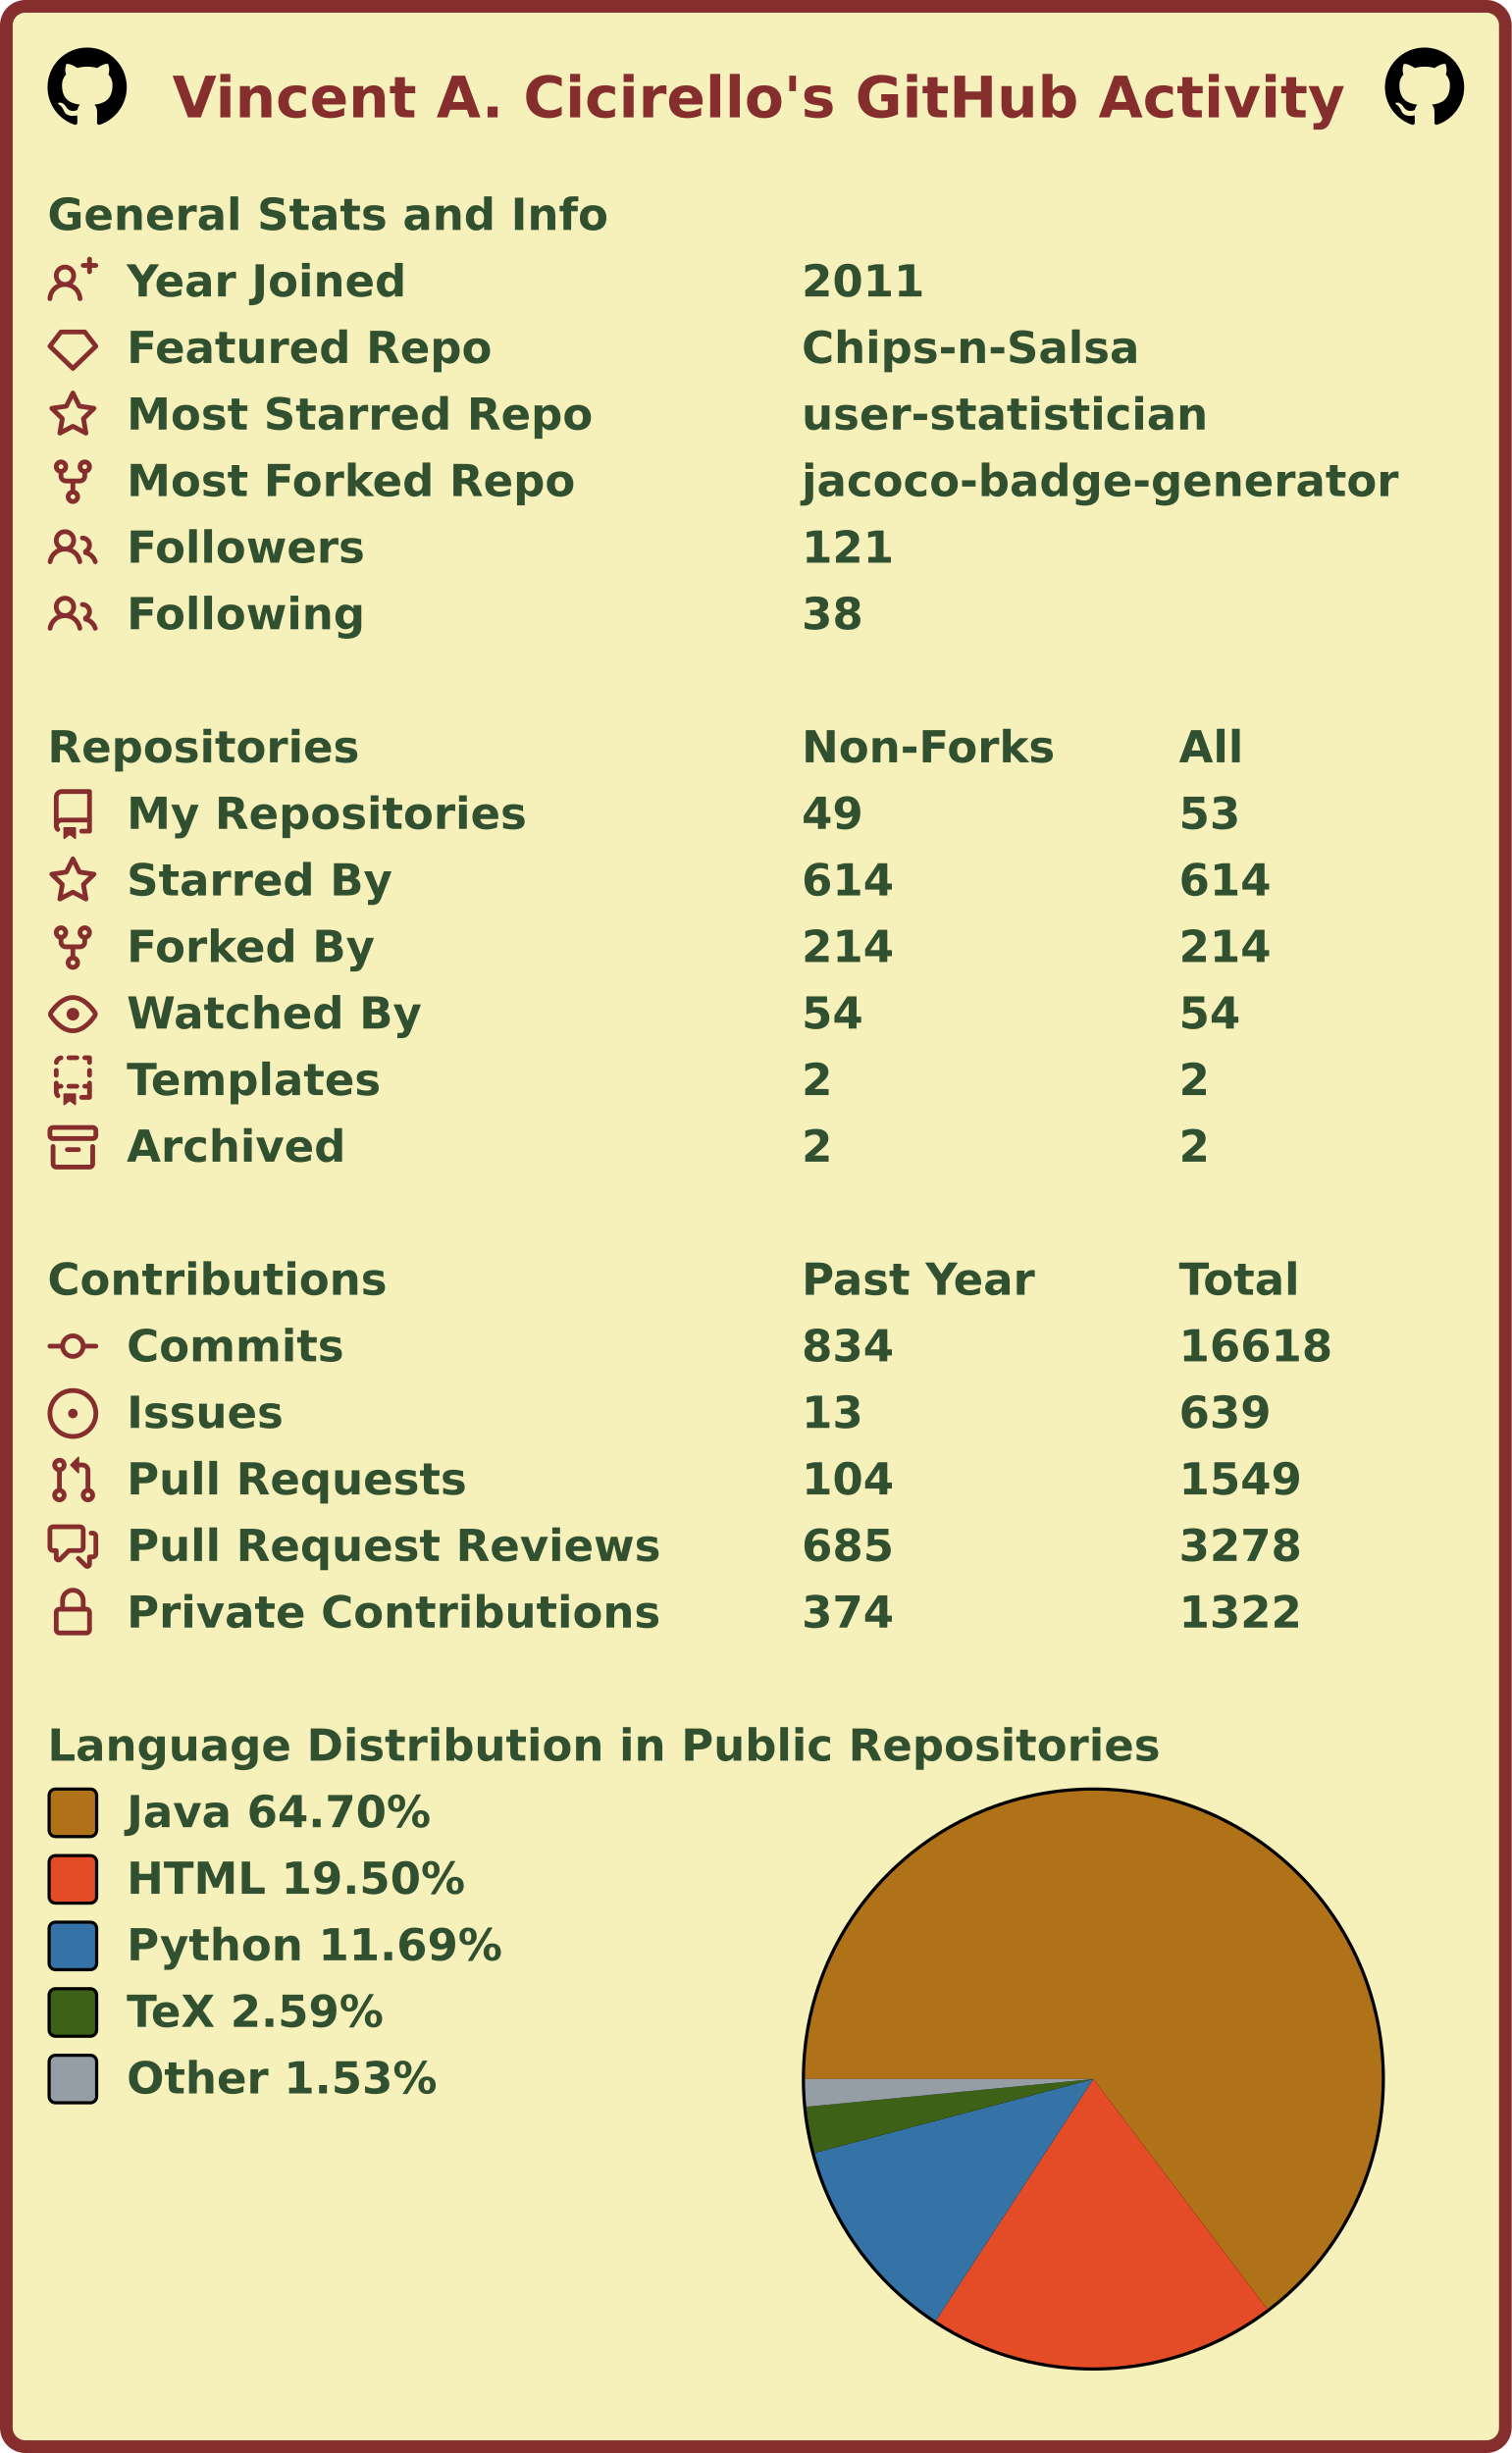
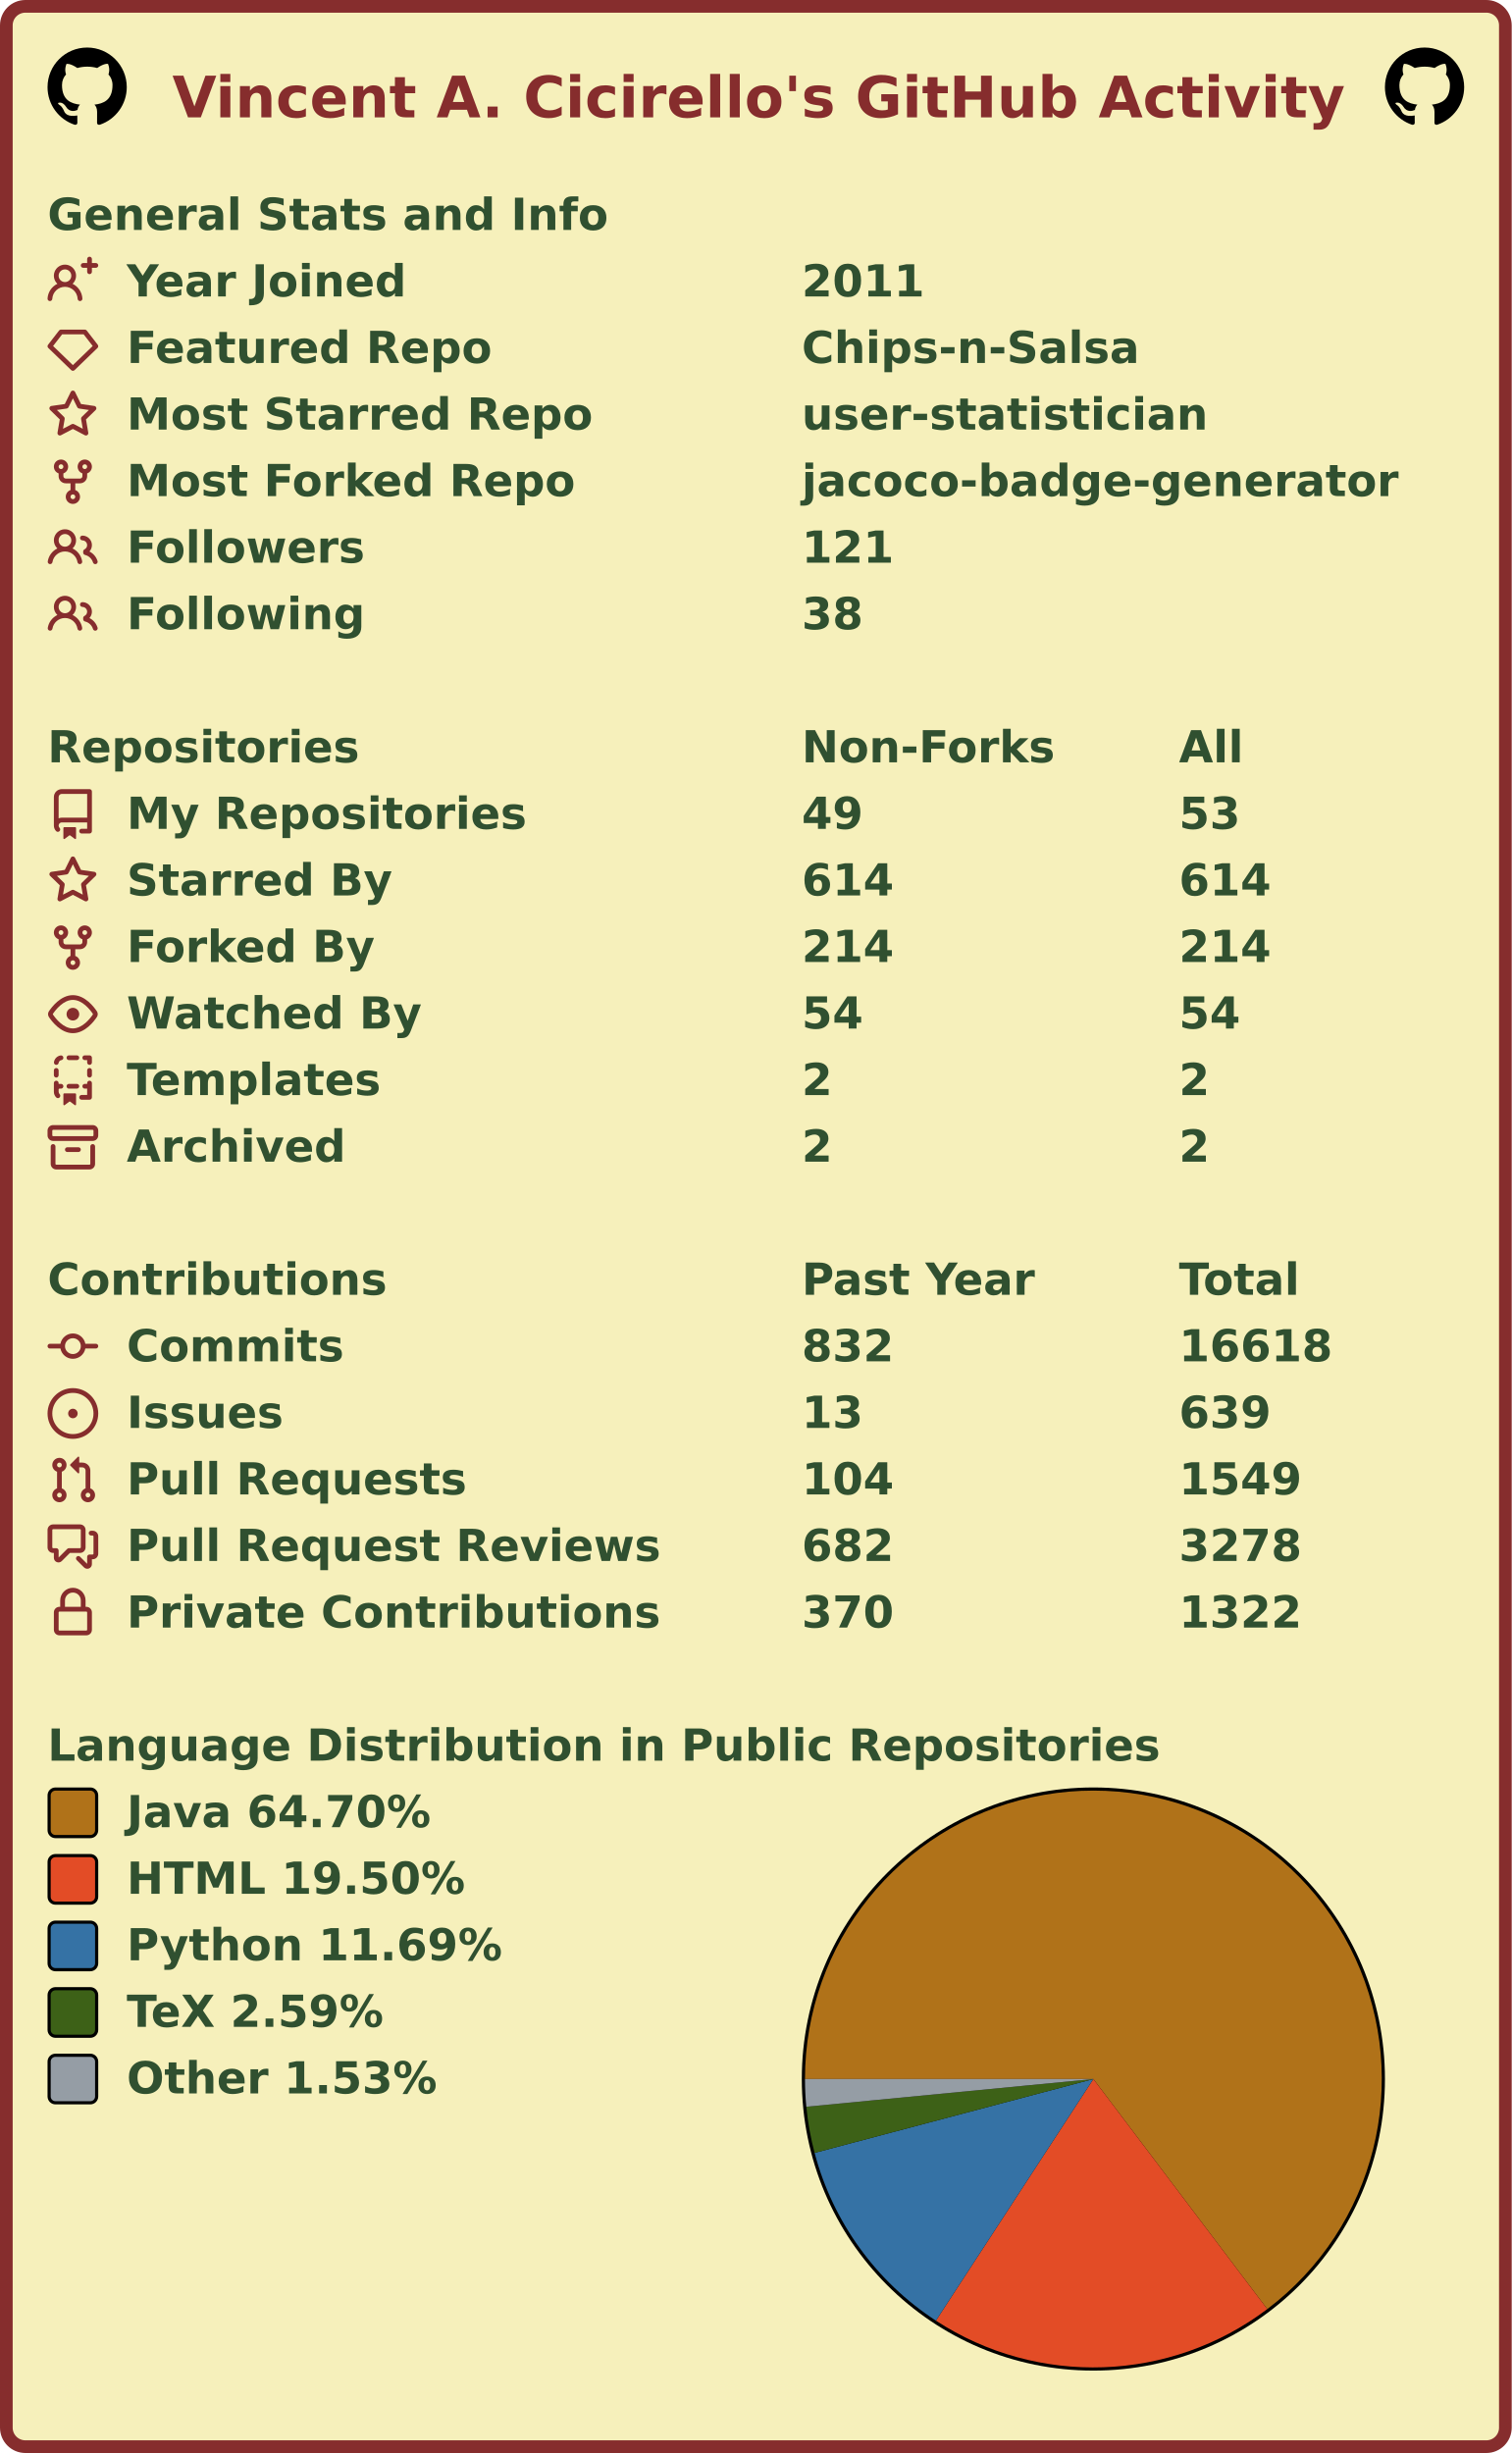
<svg xmlns="http://www.w3.org/2000/svg" width="477" height="774" viewBox="0 0 477 774" lang="en" xml:lang="en">
  <rect x="2" y="2" stroke-width="4" rx="6" width="473" height="770" stroke="#862d2d" fill="#f6f0bb" />
  <g font-weight="600" font-size="110pt" font-family="Verdana,Geneva,DejaVu Sans,sans-serif" text-rendering="geometricPrecision">
    <text x="442" y="301" lengthAdjust="spacingAndGlyphs" textLength="2985" transform="scale(0.123)" fill="#862d2d">Vincent A. Cicirello's GitHub Activity</text>
    <svg x="15" y="15" width="25" height="25" viewBox="0 0 16 16">
      <path fill="#000000" fill-rule="evenodd" d="M8 0C3.58 0 0 3.58 0 8c0 3.54 2.29 6.53 5.47 7.59.4.07.55-.17.55-.38 0-.19-.01-.82-.01-1.49-2.01.37-2.53-.49-2.69-.94-.09-.23-.48-.94-.82-1.13-.28-.15-.68-.52-.01-.53.63-.01 1.08.58 1.23.82.72 1.21 1.87.87 2.33.66.07-.52.28-.87.51-1.07-1.78-.2-3.64-.89-3.64-3.95 0-.87.31-1.59.82-2.15-.08-.2-.36-1.02.08-2.12 0 0 .67-.21 2.2.82.64-.18 1.32-.27 2-.27.68 0 1.36.09 2 .27 1.53-1.04 2.2-.82 2.2-.82.44 1.1.16 1.92.08 2.12.51.56.82 1.27.82 2.15 0 3.07-1.87 3.75-3.65 3.95.29.25.54.73.54 1.48 0 1.07-.01 1.93-.01 2.2 0 .21.15.46.55.38A8.013 8.013 0 0016 8c0-4.42-3.58-8-8-8z" />
    </svg>
    <svg x="437" y="15" width="25" height="25" viewBox="0 0 16 16">
      <path fill="#000000" fill-rule="evenodd" d="M8 0C3.58 0 0 3.58 0 8c0 3.54 2.29 6.53 5.47 7.59.4.07.55-.17.55-.38 0-.19-.01-.82-.01-1.49-2.01.37-2.53-.49-2.69-.94-.09-.23-.48-.94-.82-1.13-.28-.15-.68-.52-.01-.53.63-.01 1.08.58 1.23.82.72 1.21 1.87.87 2.33.66.07-.52.28-.87.51-1.07-1.78-.2-3.64-.89-3.64-3.95 0-.87.31-1.59.82-2.15-.08-.2-.36-1.02.08-2.12 0 0 .67-.21 2.2.82.64-.18 1.32-.27 2-.27.68 0 1.36.09 2 .27 1.53-1.04 2.2-.82 2.2-.82.44 1.1.16 1.92.08 2.12.51.56.82 1.27.82 2.15 0 3.07-1.87 3.75-3.65 3.95.29.25.54.73.54 1.48 0 1.07-.01 1.93-.01 2.2 0 .21.15.46.55.38A8.013 8.013 0 0016 8c0-4.42-3.58-8-8-8z" />
    </svg>
    <g transform="translate(0, 60)" fill="#305030">
      <g transform="translate(15, 0)">
        <g transform="scale(0.095)">
          <text x="0" y="132" textLength="1851" lengthAdjust="spacingAndGlyphs">General Stats and Info</text>
        </g>
      </g>
      <g transform="translate(15, 21)">
        <path fill="#862d2d" fill-rule="evenodd" d="M13.25 0a.75.75 0 01.75.75V2h1.25a.75.75 0 010 1.5H14v1.25a.75.75 0 01-1.5 0V3.5h-1.25a.75.75 0 010-1.5h1.25V.75a.75.75 0 01.75-.75zM5.5 4a2 2 0 100 4 2 2 0 000-4zm2.4 4.548a3.5 3.5 0 10-4.799 0 5.527 5.527 0 00-3.1 4.66.75.75 0 101.498.085A4.01 4.01 0 015.5 9.5a4.01 4.01 0 014.001 3.793.75.75 0 101.498-.086 5.527 5.527 0 00-3.1-4.659z" />
        <g transform="scale(0.095)">
          <text lengthAdjust="spacingAndGlyphs" textLength="932" x="263" y="132">Year Joined</text>
          <text lengthAdjust="spacingAndGlyphs" textLength="420" x="2505" y="132">2011</text>
        </g>
      </g>
      <g transform="translate(15, 42)">
        <path fill="#862d2d" fill-rule="evenodd" d="M3.637 2.291A.75.75 0 014.23 2h7.54a.75.75 0 01.593.291l3.48 4.5a.75.75 0 01-.072.999l-7.25 7a.75.75 0 01-1.042 0l-7.25-7a.75.75 0 01-.072-.999l3.48-4.5zM4.598 3.5L1.754 7.177 8 13.207l6.246-6.03L11.402 3.5H4.598z" />
        <g transform="scale(0.095)">
          <text lengthAdjust="spacingAndGlyphs" textLength="1215" x="263" y="132">Featured Repo</text>
          <text lengthAdjust="spacingAndGlyphs" textLength="1120" x="2505" y="132">Chips-n-Salsa</text>
        </g>
      </g>
      <g transform="translate(15, 63)">
        <path fill="#862d2d" fill-rule="evenodd" d="M8 .25a.75.75 0 01.673.418l1.882 3.815 4.21.612a.75.75 0 01.416 1.279l-3.046 2.97.719 4.192a.75.75 0 01-1.088.791L8 12.347l-3.766 1.98a.75.75 0 01-1.088-.79l.72-4.194L.818 6.374a.75.75 0 01.416-1.28l4.21-.611L7.327.668A.75.75 0 018 .25zm0 2.445L6.615 5.5a.75.75 0 01-.564.41l-3.097.45 2.24 2.184a.75.75 0 01.216.664l-.528 3.084 2.769-1.456a.75.75 0 01.698 0l2.77 1.456-.53-3.084a.75.75 0 01.216-.664l2.24-2.183-3.096-.45a.75.75 0 01-.564-.41L8 2.694v.001z" />
        <g transform="scale(0.095)">
          <text lengthAdjust="spacingAndGlyphs" textLength="1532" x="263" y="132">Most Starred Repo</text>
          <text lengthAdjust="spacingAndGlyphs" textLength="1320" x="2505" y="132">user-statistician</text>
        </g>
      </g>
      <g transform="translate(15, 84)">
        <path fill="#862d2d" fill-rule="evenodd" d="M5 3.25a.75.75 0 11-1.5 0 .75.75 0 011.5 0zm0 2.122a2.25 2.25 0 10-1.5 0v.878A2.25 2.25 0 005.75 8.5h1.5v2.128a2.251 2.251 0 101.5 0V8.5h1.5a2.25 2.25 0 002.25-2.25v-.878a2.25 2.25 0 10-1.5 0v.878a.75.75 0 01-.75.75h-4.5A.75.75 0 015 6.25v-.878zm3.75 7.378a.75.75 0 11-1.5 0 .75.75 0 011.5 0zm3-8.75a.75.75 0 100-1.5.75.75 0 000 1.5z" />
        <g transform="scale(0.095)">
          <text lengthAdjust="spacingAndGlyphs" textLength="1485" x="263" y="132">Most Forked Repo</text>
          <text lengthAdjust="spacingAndGlyphs" textLength="1986" x="2505" y="132">jacoco-badge-generator</text>
        </g>
      </g>
      <g transform="translate(15, 105)">
        <path fill="#862d2d" fill-rule="evenodd" d="M5.5 3.5a2 2 0 100 4 2 2 0 000-4zM2 5.5a3.5 3.5 0 115.898 2.549 5.507 5.507 0 013.034 4.084.75.75 0 11-1.482.235 4.001 4.001 0 00-7.9 0 .75.75 0 01-1.482-.236A5.507 5.507 0 013.102 8.05 3.49 3.49 0 012 5.5zM11 4a.75.75 0 100 1.5 1.5 1.5 0 01.666 2.844.75.75 0 00-.416.672v.352a.75.75 0 00.574.73c1.2.289 2.162 1.2 2.522 2.372a.75.75 0 101.434-.44 5.01 5.01 0 00-2.56-3.012A3 3 0 0011 4z" />
        <g transform="scale(0.095)">
          <text lengthAdjust="spacingAndGlyphs" textLength="778" x="263" y="132">Followers</text>
          <text lengthAdjust="spacingAndGlyphs" textLength="315" x="2505" y="132">121</text>
        </g>
      </g>
      <g transform="translate(15, 126)">
        <path fill="#862d2d" fill-rule="evenodd" d="M5.5 3.5a2 2 0 100 4 2 2 0 000-4zM2 5.5a3.5 3.5 0 115.898 2.549 5.507 5.507 0 013.034 4.084.75.75 0 11-1.482.235 4.001 4.001 0 00-7.9 0 .75.75 0 01-1.482-.236A5.507 5.507 0 013.102 8.05 3.49 3.49 0 012 5.5zM11 4a.75.75 0 100 1.5 1.5 1.5 0 01.666 2.844.75.75 0 00-.416.672v.352a.75.75 0 00.574.73c1.2.289 2.162 1.2 2.522 2.372a.75.75 0 101.434-.44 5.01 5.01 0 00-2.56-3.012A3 3 0 0011 4z" />
        <g transform="scale(0.095)">
          <text lengthAdjust="spacingAndGlyphs" textLength="780" x="263" y="132">Following</text>
          <text lengthAdjust="spacingAndGlyphs" textLength="210" x="2505" y="132">38</text>
        </g>
      </g>
    </g>
    <g transform="translate(0, 228)" fill="#305030">
      <g transform="translate(15, 0)">
        <g transform="scale(0.095)">
          <text x="0" y="132" textLength="1020" lengthAdjust="spacingAndGlyphs">Repositories</text>
          <text x="2505" y="132" textLength="832" lengthAdjust="spacingAndGlyphs">Non-Forks</text>
          <text x="3758" y="132" textLength="206" lengthAdjust="spacingAndGlyphs">All</text>
        </g>
      </g>
      <g transform="translate(15, 21)">
        <path fill="#862d2d" fill-rule="evenodd" d="M2 2.5A2.5 2.5 0 014.5 0h8.75a.75.75 0 01.75.75v12.5a.75.75 0 01-.75.75h-2.5a.75.75 0 110-1.5h1.75v-2h-8a1 1 0 00-.714 1.7.75.75 0 01-1.072 1.05A2.495 2.495 0 012 11.5v-9zm10.5-1V9h-8c-.356 0-.694.074-1 .208V2.5a1 1 0 011-1h8zM5 12.25v3.25a.25.25 0 00.4.2l1.45-1.087a.25.25 0 01.3 0L8.6 15.7a.25.25 0 00.4-.2v-3.25a.25.25 0 00-.25-.25h-3.5a.25.25 0 00-.25.25z" />
        <g transform="scale(0.095)">
          <text lengthAdjust="spacingAndGlyphs" textLength="1312" x="263" y="132">My Repositories</text>
          <text lengthAdjust="spacingAndGlyphs" textLength="210" x="2505" y="132">49</text>
          <text lengthAdjust="spacingAndGlyphs" textLength="210" x="3758" y="132">53</text>
        </g>
      </g>
      <g transform="translate(15, 42)">
        <path fill="#862d2d" fill-rule="evenodd" d="M8 .25a.75.75 0 01.673.418l1.882 3.815 4.21.612a.75.75 0 01.416 1.279l-3.046 2.97.719 4.192a.75.75 0 01-1.088.791L8 12.347l-3.766 1.98a.75.75 0 01-1.088-.79l.72-4.194L.818 6.374a.75.75 0 01.416-1.28l4.21-.611L7.327.668A.75.75 0 018 .25zm0 2.445L6.615 5.5a.75.75 0 01-.564.41l-3.097.45 2.24 2.184a.75.75 0 01.216.664l-.528 3.084 2.769-1.456a.75.75 0 01.698 0l2.77 1.456-.53-3.084a.75.75 0 01.216-.664l2.24-2.183-3.096-.45a.75.75 0 01-.564-.41L8 2.694v.001z" />
        <g transform="scale(0.095)">
          <text lengthAdjust="spacingAndGlyphs" textLength="874" x="263" y="132">Starred By</text>
          <text lengthAdjust="spacingAndGlyphs" textLength="315" x="2505" y="132">614</text>
          <text lengthAdjust="spacingAndGlyphs" textLength="315" x="3758" y="132">614</text>
        </g>
      </g>
      <g transform="translate(15, 63)">
        <path fill="#862d2d" fill-rule="evenodd" d="M5 3.25a.75.75 0 11-1.5 0 .75.75 0 011.5 0zm0 2.122a2.25 2.25 0 10-1.5 0v.878A2.25 2.25 0 005.75 8.5h1.5v2.128a2.251 2.251 0 101.5 0V8.5h1.5a2.25 2.25 0 002.25-2.25v-.878a2.25 2.25 0 10-1.5 0v.878a.75.75 0 01-.75.75h-4.5A.75.75 0 015 6.25v-.878zm3.75 7.378a.75.75 0 11-1.5 0 .75.75 0 011.5 0zm3-8.75a.75.75 0 100-1.5.75.75 0 000 1.5z" />
        <g transform="scale(0.095)">
          <text lengthAdjust="spacingAndGlyphs" textLength="828" x="263" y="132">Forked By</text>
          <text lengthAdjust="spacingAndGlyphs" textLength="315" x="2505" y="132">214</text>
          <text lengthAdjust="spacingAndGlyphs" textLength="315" x="3758" y="132">214</text>
        </g>
      </g>
      <g transform="translate(15, 84)">
        <path fill="#862d2d" fill-rule="evenodd" d="M1.679 7.932c.412-.621 1.242-1.75 2.366-2.717C5.175 4.242 6.527 3.5 8 3.5c1.473 0 2.824.742 3.955 1.715 1.124.967 1.954 2.096 2.366 2.717a.119.119 0 010 .136c-.412.621-1.242 1.75-2.366 2.717C10.825 11.758 9.473 12.5 8 12.5c-1.473 0-2.824-.742-3.955-1.715C2.92 9.818 2.09 8.69 1.679 8.068a.119.119 0 010-.136zM8 2c-1.981 0-3.67.992-4.933 2.078C1.797 5.169.88 6.423.43 7.1a1.619 1.619 0 000 1.798c.45.678 1.367 1.932 2.637 3.024C4.329 13.008 6.019 14 8 14c1.981 0 3.67-.992 4.933-2.078 1.27-1.091 2.187-2.345 2.637-3.023a1.619 1.619 0 000-1.798c-.45-.678-1.367-1.932-2.637-3.023C11.671 2.992 9.981 2 8 2zm0 8a2 2 0 100-4 2 2 0 000 4z" />
        <g transform="scale(0.095)">
          <text lengthAdjust="spacingAndGlyphs" textLength="993" x="263" y="132">Watched By</text>
          <text lengthAdjust="spacingAndGlyphs" textLength="210" x="2505" y="132">54</text>
          <text lengthAdjust="spacingAndGlyphs" textLength="210" x="3758" y="132">54</text>
        </g>
      </g>
      <g transform="translate(15, 105)">
        <path fill="#862d2d" fill-rule="evenodd" d="M6 .75A.75.75 0 016.75 0h2.5a.75.75 0 010 1.5h-2.5A.75.75 0 016 .75zm5 0a.75.75 0 01.75-.75h1.5a.75.75 0 01.75.75v1.5a.75.75 0 01-1.5 0V1.5h-.75A.75.75 0 0111 .75zM4.992.662a.75.75 0 01-.636.848c-.436.063-.783.41-.846.846a.75.75 0 01-1.485-.212A2.501 2.501 0 014.144.025a.75.75 0 01.848.637zM2.75 4a.75.75 0 01.75.75v1.5a.75.75 0 01-1.5 0v-1.5A.75.75 0 012.75 4zm10.5 0a.75.75 0 01.75.75v1.5a.75.75 0 01-1.5 0v-1.5a.75.75 0 01.75-.75zM2.75 8a.75.75 0 01.75.75v.268A1.72 1.72 0 013.75 9h.5a.75.75 0 010 1.5h-.5a.25.25 0 00-.25.25v.75c0 .28.114.532.3.714a.75.75 0 01-1.05 1.072A2.495 2.495 0 012 11.5V8.75A.75.75 0 012.75 8zm10.5 0a.75.75 0 01.75.75v4.5a.75.75 0 01-.75.75h-2.5a.75.75 0 010-1.5h1.75v-2h-.75a.75.75 0 010-1.5h.75v-.25a.75.75 0 01.75-.75zM6 9.75A.75.75 0 016.75 9h2.5a.75.75 0 010 1.5h-2.5A.75.75 0 016 9.75zm-1 2.5v3.25a.25.25 0 00.4.2l1.45-1.087a.25.25 0 01.3 0L8.6 15.7a.25.25 0 00.4-.2v-3.25a.25.25 0 00-.25-.25h-3.5a.25.25 0 00-.25.25z" />
        <g transform="scale(0.095)">
          <text lengthAdjust="spacingAndGlyphs" textLength="868" x="263" y="132">Templates</text>
          <text lengthAdjust="spacingAndGlyphs" textLength="105" x="2505" y="132">2</text>
          <text lengthAdjust="spacingAndGlyphs" textLength="105" x="3758" y="132">2</text>
        </g>
      </g>
      <g transform="translate(15, 126)">
        <path fill="#862d2d" fill-rule="evenodd" d="M1.75 2.5a.25.25 0 00-.25.25v1.5c0 .138.112.25.25.25h12.5a.25.25 0 00.25-.25v-1.5a.25.25 0 00-.25-.25H1.75zM0 2.75C0 1.784.784 1 1.75 1h12.5c.966 0 1.75.784 1.75 1.75v1.5A1.75 1.75 0 0114.25 6H1.75A1.75 1.75 0 010 4.25v-1.5zM1.75 7a.75.75 0 01.75.75v5.5c0 .138.112.25.25.25h10.5a.25.25 0 00.25-.25v-5.5a.75.75 0 111.5 0v5.5A1.75 1.75 0 0113.25 15H2.75A1.75 1.75 0 011 13.25v-5.5A.75.75 0 011.75 7zm4.5 1a.75.75 0 000 1.5h3.5a.75.75 0 100-1.5h-3.5z" />
        <g transform="scale(0.095)">
          <text lengthAdjust="spacingAndGlyphs" textLength="726" x="263" y="132">Archived</text>
          <text lengthAdjust="spacingAndGlyphs" textLength="105" x="2505" y="132">2</text>
          <text lengthAdjust="spacingAndGlyphs" textLength="105" x="3758" y="132">2</text>
        </g>
      </g>
    </g>
    <g transform="translate(0, 396)" fill="#305030">
      <g transform="translate(15, 0)">
        <g transform="scale(0.095)">
          <text x="0" y="132" textLength="1112" lengthAdjust="spacingAndGlyphs">Contributions</text>
          <text x="2505" y="132" textLength="774" lengthAdjust="spacingAndGlyphs">Past Year</text>
          <text x="3758" y="132" textLength="414" lengthAdjust="spacingAndGlyphs">Total</text>
        </g>
      </g>
      <g transform="translate(15, 21)">
        <path fill="#862d2d" fill-rule="evenodd" d="M10.5 7.75a2.5 2.5 0 11-5 0 2.5 2.5 0 015 0zm1.43.75a4.002 4.002 0 01-7.86 0H.75a.75.75 0 110-1.5h3.32a4.001 4.001 0 017.86 0h3.32a.75.75 0 110 1.5h-3.32z" />
        <g transform="scale(0.095)">
          <text lengthAdjust="spacingAndGlyphs" textLength="734" x="263" y="132">Commits</text>
-           <text lengthAdjust="spacingAndGlyphs" textLength="315" x="2505" y="132">834</text>
+           <text lengthAdjust="spacingAndGlyphs" textLength="315" x="2505" y="132">832</text>
          <text lengthAdjust="spacingAndGlyphs" textLength="525" x="3758" y="132">16618</text>
        </g>
      </g>
      <g transform="translate(15, 42)">
        <path fill="#862d2d" d="M8 9.5a1.5 1.5 0 100-3 1.5 1.5 0 000 3z" />
        <path fill="#862d2d" fill-rule="evenodd" d="M8 0a8 8 0 100 16A8 8 0 008 0zM1.5 8a6.5 6.5 0 1113 0 6.5 6.5 0 01-13 0z" />
        <g transform="scale(0.095)">
          <text lengthAdjust="spacingAndGlyphs" textLength="512" x="263" y="132">Issues</text>
          <text lengthAdjust="spacingAndGlyphs" textLength="210" x="2505" y="132">13</text>
          <text lengthAdjust="spacingAndGlyphs" textLength="315" x="3758" y="132">639</text>
        </g>
      </g>
      <g transform="translate(15, 63)">
        <path fill="#862d2d" fill-rule="evenodd" d="M7.177 3.073L9.573.677A.25.25 0 0110 .854v4.792a.25.25 0 01-.427.177L7.177 3.427a.25.25 0 010-.354zM3.75 2.5a.75.75 0 100 1.5.75.75 0 000-1.5zm-2.25.75a2.25 2.25 0 113 2.122v5.256a2.251 2.251 0 11-1.5 0V5.372A2.25 2.25 0 011.5 3.25zM11 2.5h-1V4h1a1 1 0 011 1v5.628a2.251 2.251 0 101.5 0V5A2.5 2.5 0 0011 2.5zm1 10.25a.75.75 0 111.5 0 .75.75 0 01-1.5 0zM3.75 12a.75.75 0 100 1.5.75.75 0 000-1.5z" />
        <g transform="scale(0.095)">
          <text lengthAdjust="spacingAndGlyphs" textLength="1113" x="263" y="132">Pull Requests</text>
          <text lengthAdjust="spacingAndGlyphs" textLength="315" x="2505" y="132">104</text>
          <text lengthAdjust="spacingAndGlyphs" textLength="420" x="3758" y="132">1549</text>
        </g>
      </g>
      <g transform="translate(15, 84)">
        <path fill="#862d2d" fill-rule="evenodd" d="M1.5 2.75a.25.25 0 01.25-.25h8.5a.25.25 0 01.25.25v5.5a.25.25 0 01-.25.25h-3.5a.75.75 0 00-.53.22L3.5 11.44V9.25a.75.75 0 00-.75-.75h-1a.25.25 0 01-.25-.25v-5.5zM1.75 1A1.75 1.75 0 000 2.75v5.5C0 9.216.784 10 1.75 10H2v1.543a1.457 1.457 0 002.487 1.03L7.061 10h3.189A1.75 1.75 0 0012 8.25v-5.5A1.75 1.75 0 0010.25 1h-8.5zM14.5 4.75a.25.25 0 00-.25-.25h-.5a.75.75 0 110-1.5h.5c.966 0 1.75.784 1.75 1.75v5.5A1.75 1.75 0 0114.25 12H14v1.543a1.457 1.457 0 01-2.487 1.03L9.22 12.28a.75.75 0 111.06-1.06l2.22 2.22v-2.19a.75.75 0 01.75-.75h1a.25.25 0 00.25-.25v-5.5z" />
        <g transform="scale(0.095)">
          <text lengthAdjust="spacingAndGlyphs" textLength="1762" x="263" y="132">Pull Request Reviews</text>
-           <text lengthAdjust="spacingAndGlyphs" textLength="315" x="2505" y="132">685</text>
+           <text lengthAdjust="spacingAndGlyphs" textLength="315" x="2505" y="132">682</text>
          <text lengthAdjust="spacingAndGlyphs" textLength="420" x="3758" y="132">3278</text>
        </g>
      </g>
      <g transform="translate(15, 105)">
        <path fill="#862d2d" fill-rule="evenodd" d="M4 4v2h-.25A1.75 1.75 0 002 7.75v5.5c0 .966.784 1.75 1.75 1.75h8.5A1.75 1.75 0 0014 13.25v-5.5A1.75 1.75 0 0012.25 6H12V4a4 4 0 10-8 0zm6.5 2V4a2.5 2.5 0 00-5 0v2h5zM12 7.5h.25a.25.25 0 01.25.25v5.5a.25.25 0 01-.25.25h-8.5a.25.25 0 01-.25-.25v-5.5a.25.25 0 01.25-.25H12z" />
        <g transform="scale(0.095)">
          <text lengthAdjust="spacingAndGlyphs" textLength="1742" x="263" y="132">Private Contributions</text>
-           <text lengthAdjust="spacingAndGlyphs" textLength="315" x="2505" y="132">374</text>
+           <text lengthAdjust="spacingAndGlyphs" textLength="315" x="2505" y="132">370</text>
          <text lengthAdjust="spacingAndGlyphs" textLength="420" x="3758" y="132">1322</text>
        </g>
      </g>
    </g>
    <g transform="translate(0, 543)" fill="#305030">
      <g transform="translate(15, 0)">
        <g transform="scale(0.095)">
          <text x="0" y="132" textLength="3652" lengthAdjust="spacingAndGlyphs">Language Distribution in Public Repositories</text>
        </g>
      </g>
      <g transform="translate(253, 21)">
        <circle cx="92" cy="92" r="92" fill="#000000" />
      </g>
      <g transform="translate(254, 22)">
        <g>
          <path fill-rule="evenodd" fill="#b07219" d="M 0.0,91 A 91 91 0 1 1 145.877 163.591 L 91,91 Z" />
          <path fill-rule="evenodd" fill="#e34c26" d="M 145.877,163.591 A 91 91 0 0 1 41.313 167.238 L 91,91 Z" />
          <path fill-rule="evenodd" fill="#3572A5" d="M 41.313,167.238 A 91 91 0 0 1 3.034 114.303 L 91,91 Z" />
          <path fill-rule="evenodd" fill="#3D6117" d="M 3.034,114.303 A 91 91 0 0 1 0.421 99.743 L 91,91 Z" />
          <path fill-rule="evenodd" fill="#959da5" d="M 0.421,99.743 A 91 91 0 0 1 0.0 91 L 91,91 Z" />
          <animateTransform attributeName="transform" attributeType="XML" type="rotate" from="0 91 91" to="360 91 91" dur="10s" repeatCount="indefinite" />
        </g>
      </g>
      <g transform="translate(15, 21)">
        <rect x="0.5" y="0.5" rx="2" width="15" height="15" fill="#b07219" stroke-width="1" stroke="#000000" />
        <text transform="scale(0.095)" x="263" y="132" textLength="1038" lengthAdjust="spacingAndGlyphs">Java 64.70%</text>
      </g>
      <g transform="translate(15, 42)">
        <rect x="0.5" y="0.5" rx="2" width="15" height="15" fill="#e34c26" stroke-width="1" stroke="#000000" />
        <text transform="scale(0.095)" x="263" y="132" textLength="1142" lengthAdjust="spacingAndGlyphs">HTML 19.50%</text>
      </g>
      <g transform="translate(15, 63)">
        <rect x="0.5" y="0.5" rx="2" width="15" height="15" fill="#3572A5" stroke-width="1" stroke="#000000" />
        <text transform="scale(0.095)" x="263" y="132" textLength="1254" lengthAdjust="spacingAndGlyphs">Python 11.69%</text>
      </g>
      <g transform="translate(15, 84)">
        <rect x="0.5" y="0.5" rx="2" width="15" height="15" fill="#3D6117" stroke-width="1" stroke="#000000" />
        <text transform="scale(0.095)" x="263" y="132" textLength="894" lengthAdjust="spacingAndGlyphs">TeX 2.59%</text>
      </g>
      <g transform="translate(15, 105)">
        <rect x="0.5" y="0.5" rx="2" width="15" height="15" fill="#959da5" stroke-width="1" stroke="#000000" />
        <text transform="scale(0.095)" x="263" y="132" textLength="1047" lengthAdjust="spacingAndGlyphs">Other 1.53%</text>
      </g>
    </g>
  </g>
</svg>
